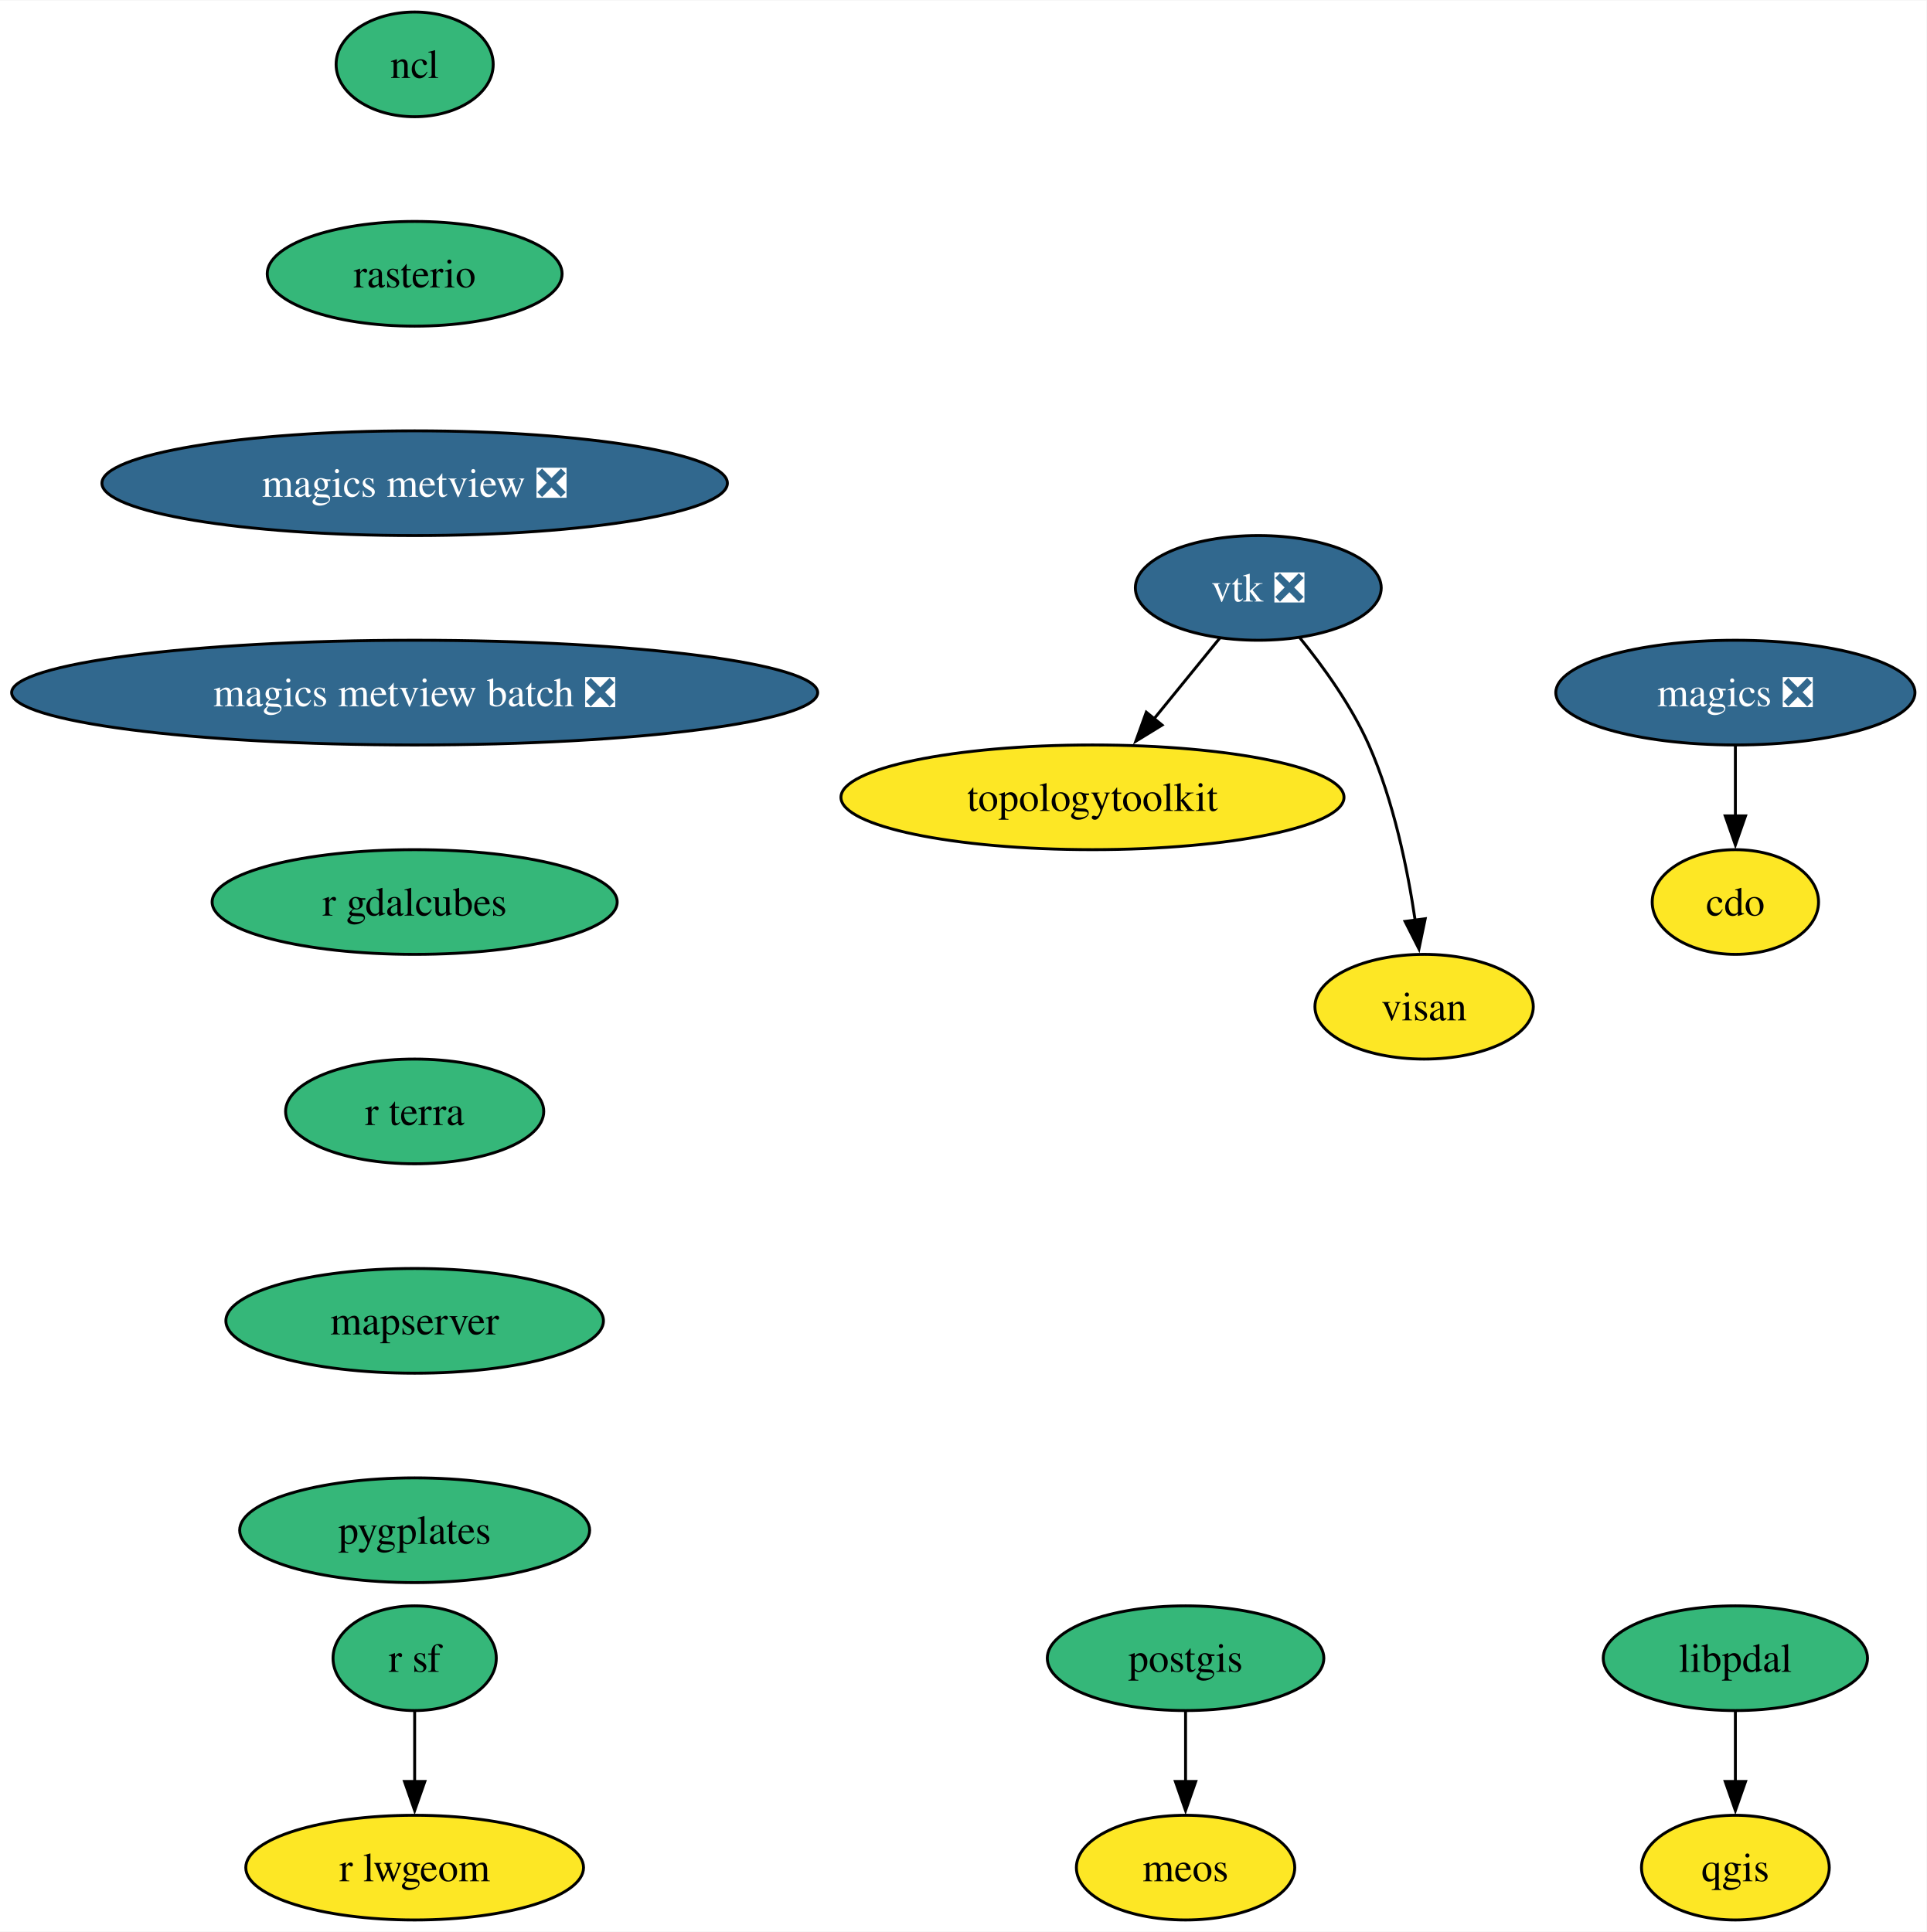
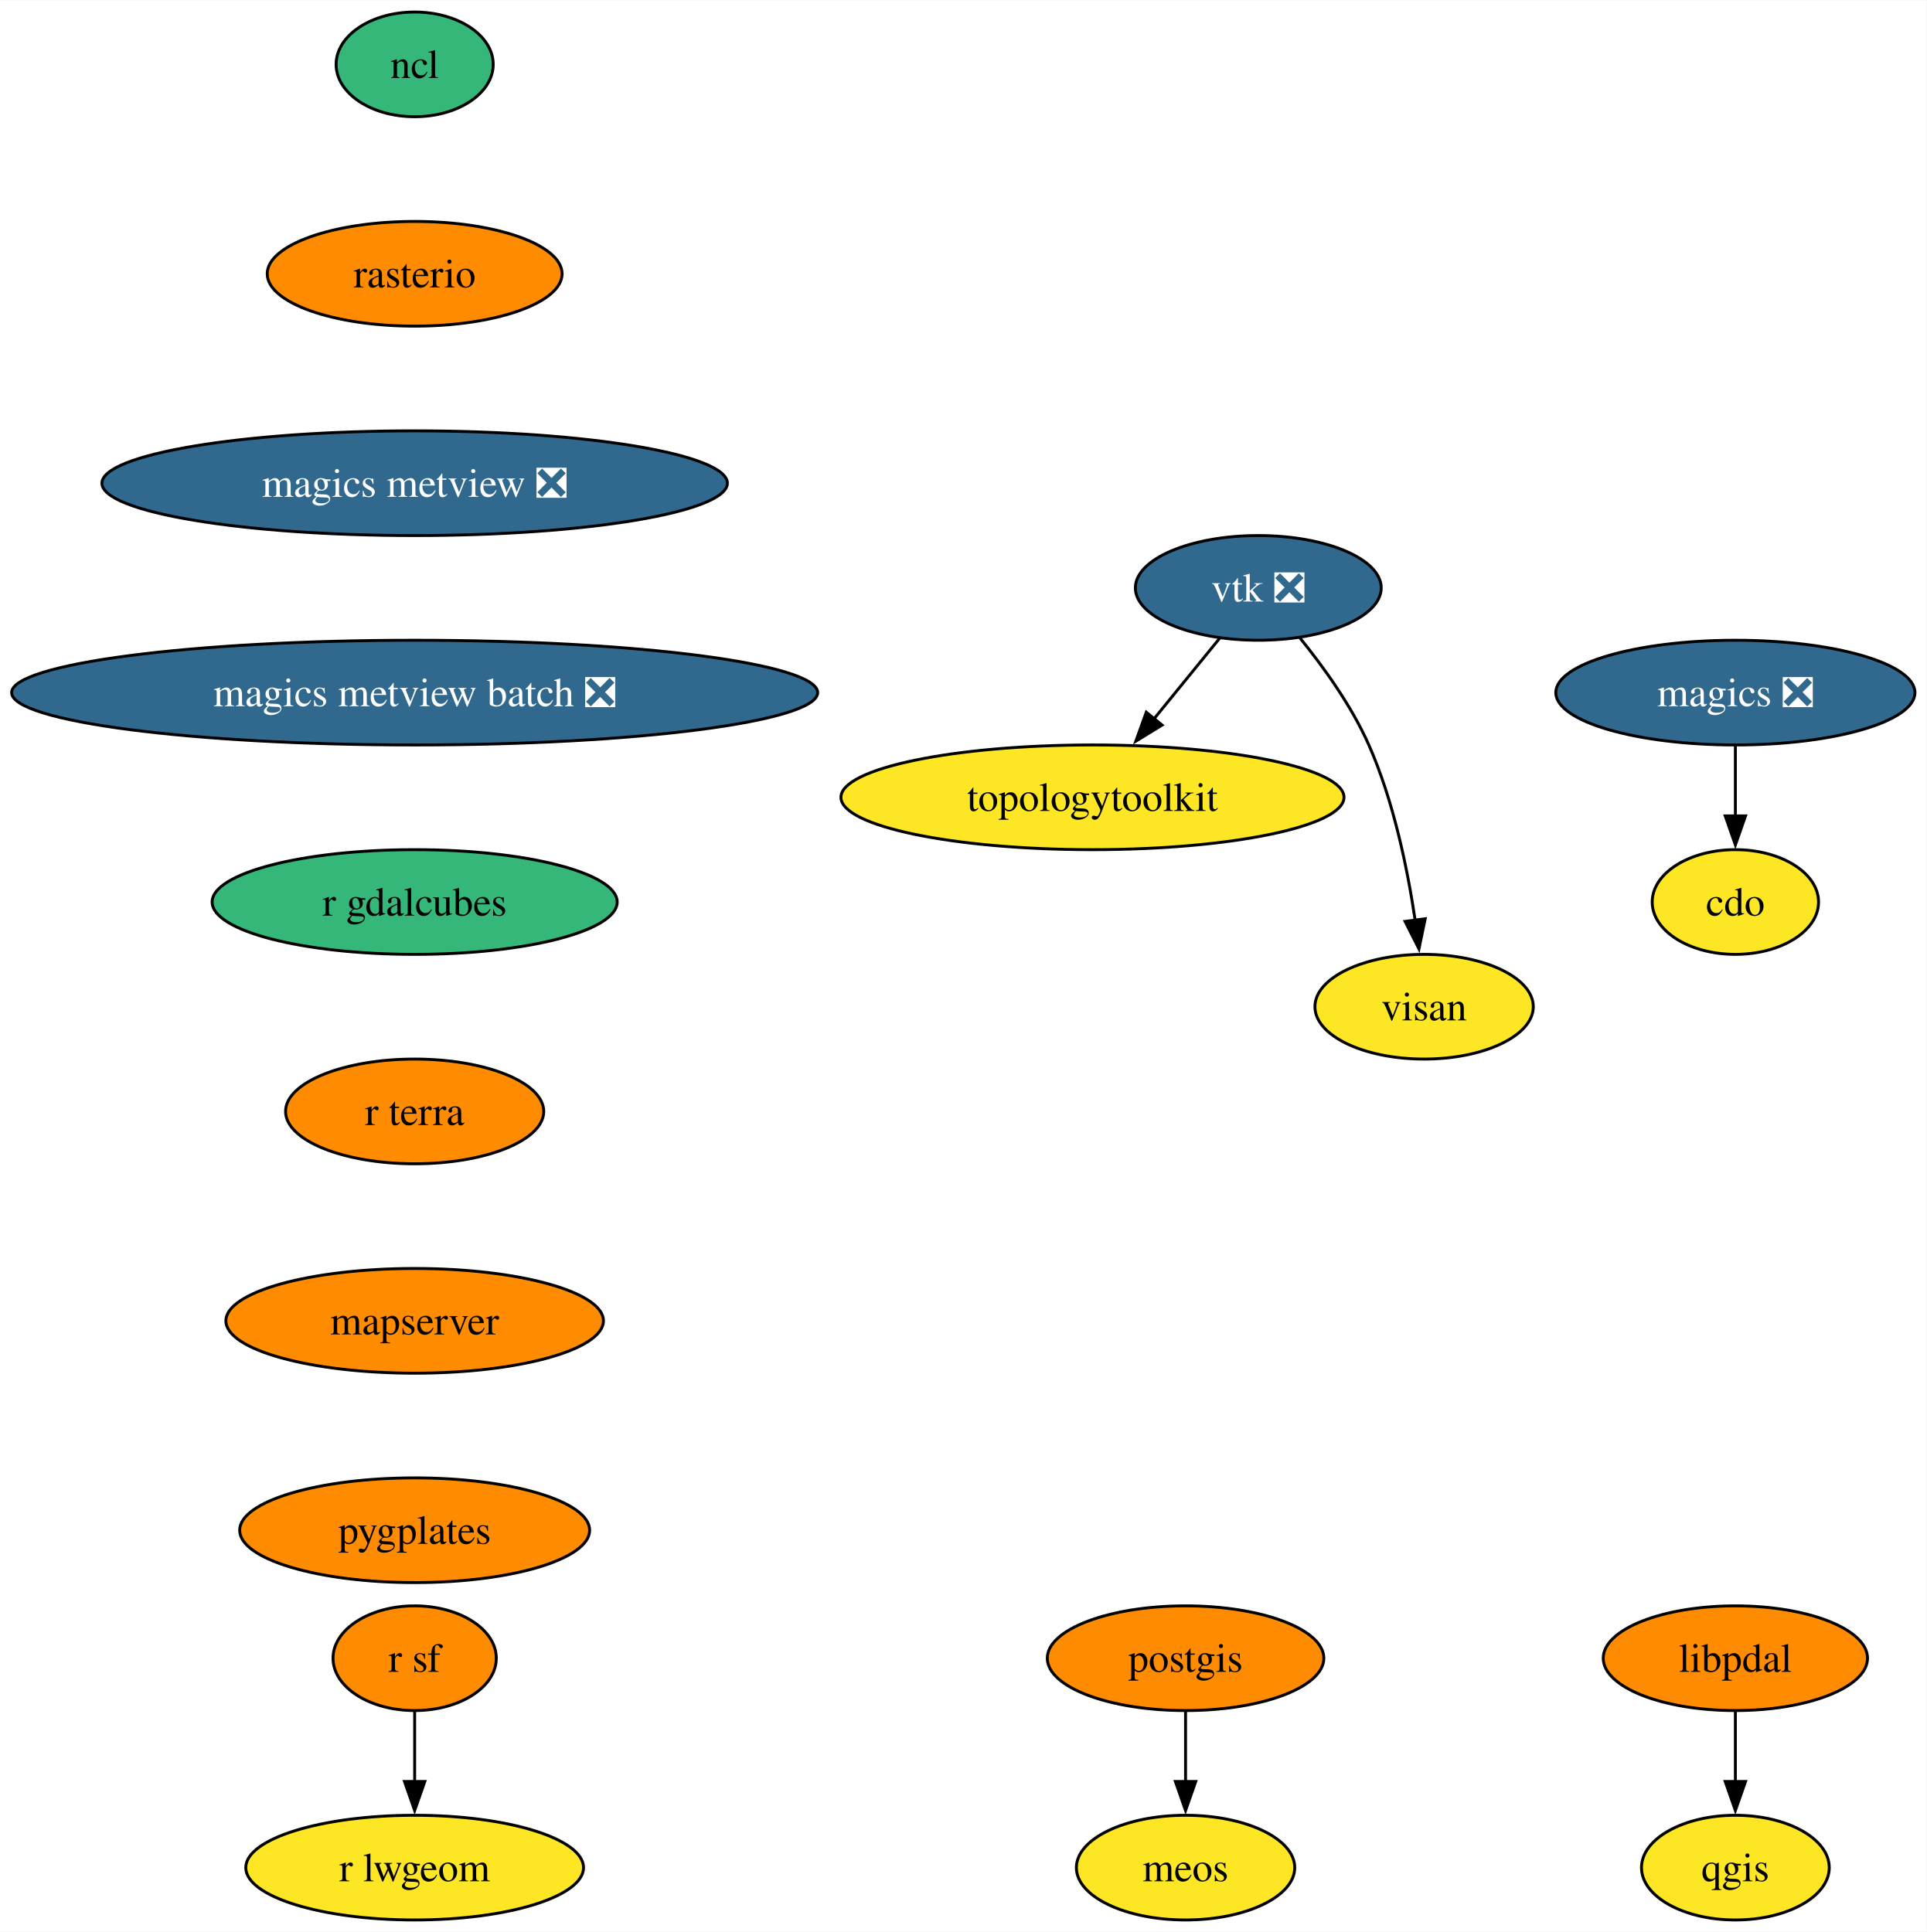
<svg xmlns="http://www.w3.org/2000/svg" xmlns:xlink="http://www.w3.org/1999/xlink" width="662pt" height="664pt" viewBox="0.00 0.00 662.27 664.00">
  <g id="graph0" class="graph" transform="scale(1 1) rotate(0) translate(4 660)">
    <polygon fill="white" stroke="none" points="-4,4 -4,-660 658.27,-660 658.27,4 -4,4" />
    <g id="node1" class="node">
      <g id="a_node1">
        <a xlink:href="https://github.com/conda-forge/cdo-feedstock" xlink:title="cdo">
          <ellipse fill="#fde725" stroke="black" cx="592.54" cy="-350" rx="28.59" ry="18" />
          <text text-anchor="middle" x="592.54" y="-345.32" font-family="Times,serif" font-size="14.00">cdo</text>
        </a>
      </g>
    </g>
    <g id="node2" class="node">
      <g id="a_node2">
        <a xlink:href="https://github.com/conda-forge/magics-feedstock/pull/141" xlink:title="magics ❎">
          <ellipse fill="#31688e" stroke="black" cx="592.54" cy="-422" rx="61.73" ry="18" />
          <text text-anchor="middle" x="592.54" y="-417.32" font-family="Times,serif" font-size="14.00" fill="white">magics ❎</text>
        </a>
      </g>
    </g>
    <g id="edge1" class="edge">
      <path fill="none" stroke="black" d="M592.54,-403.7C592.54,-396.41 592.54,-387.73 592.54,-379.54" />
      <polygon fill="black" stroke="black" points="596.04,-379.62 592.54,-369.62 589.04,-379.62 596.04,-379.62" />
    </g>
    <g id="node3" class="node">
      <g id="a_node3">
        <a xlink:href="https://github.com/conda-forge/ncl-feedstock" xlink:title="ncl">
          <ellipse fill="#35b779" stroke="black" cx="138.54" cy="-638" rx="27" ry="18" />
          <text text-anchor="middle" x="138.54" y="-633.33" font-family="Times,serif" font-size="14.00">ncl</text>
        </a>
      </g>
    </g>
    <g id="node4" class="node">
      <g id="a_node4">
        <a xlink:href="https://github.com/conda-forge/rasterio-feedstock" xlink:title="rasterio">
-           <ellipse fill="#35b779" stroke="black" cx="138.54" cy="-566" rx="50.68" ry="18" />
+           <ellipse fill="#ff8c00" stroke="black" cx="138.54" cy="-566" rx="50.68" ry="18" />
          <text text-anchor="middle" x="138.54" y="-561.33" font-family="Times,serif" font-size="14.00">rasterio</text>
        </a>
      </g>
    </g>
    <g id="node10" class="node">
      <g id="a_node10">
        <a xlink:href="https://github.com/conda-forge/magics-metview-feedstock/pull/81" xlink:title="magics metview ❎">
          <ellipse fill="#31688e" stroke="black" cx="138.54" cy="-494" rx="107.5" ry="18" />
          <text text-anchor="middle" x="138.54" y="-489.32" font-family="Times,serif" font-size="14.00" fill="white">magics metview ❎</text>
        </a>
      </g>
    </g>
    <g id="node5" class="node">
      <g id="a_node5">
        <a xlink:href="https://github.com/conda-forge/postgis-feedstock" xlink:title="postgis">
-           <ellipse fill="#35b779" stroke="black" cx="403.54" cy="-90" rx="47.53" ry="18" />
+           <ellipse fill="#ff8c00" stroke="black" cx="403.54" cy="-90" rx="47.53" ry="18" />
          <text text-anchor="middle" x="403.54" y="-85.33" font-family="Times,serif" font-size="14.00">postgis</text>
        </a>
      </g>
    </g>
    <g id="node6" class="node">
      <g id="a_node6">
        <a xlink:href="https://github.com/conda-forge/meos-feedstock" xlink:title="meos">
          <ellipse fill="#fde725" stroke="black" cx="403.54" cy="-18" rx="37.53" ry="18" />
          <text text-anchor="middle" x="403.54" y="-13.32" font-family="Times,serif" font-size="14.00">meos</text>
        </a>
      </g>
    </g>
    <g id="edge3" class="edge">
      <path fill="none" stroke="black" d="M403.54,-71.7C403.54,-64.41 403.54,-55.73 403.54,-47.54" />
      <polygon fill="black" stroke="black" points="407.04,-47.62 403.54,-37.62 400.04,-47.62 407.04,-47.62" />
    </g>
    <g id="node7" class="node">
      <g id="a_node7">
        <a xlink:href="https://github.com/conda-forge/qgis-feedstock" xlink:title="qgis">
          <ellipse fill="#fde725" stroke="black" cx="592.54" cy="-18" rx="32.27" ry="18" />
          <text text-anchor="middle" x="592.54" y="-13.32" font-family="Times,serif" font-size="14.00">qgis</text>
        </a>
      </g>
    </g>
    <g id="node8" class="node">
      <g id="a_node8">
        <a xlink:href="https://github.com/conda-forge/r-sf-feedstock" xlink:title="r sf">
-           <ellipse fill="#35b779" stroke="black" cx="138.54" cy="-90" rx="28.06" ry="18" />
+           <ellipse fill="#ff8c00" stroke="black" cx="138.54" cy="-90" rx="28.06" ry="18" />
          <text text-anchor="middle" x="138.54" y="-85.33" font-family="Times,serif" font-size="14.00">r sf</text>
        </a>
      </g>
    </g>
    <g id="node9" class="node">
      <g id="a_node9">
        <a xlink:href="https://github.com/conda-forge/r-lwgeom-feedstock" xlink:title="r lwgeom">
          <ellipse fill="#fde725" stroke="black" cx="138.54" cy="-18" rx="58.05" ry="18" />
          <text text-anchor="middle" x="138.54" y="-13.32" font-family="Times,serif" font-size="14.00">r lwgeom</text>
        </a>
      </g>
    </g>
    <g id="edge4" class="edge">
      <path fill="none" stroke="black" d="M138.54,-71.7C138.54,-64.41 138.54,-55.73 138.54,-47.54" />
      <polygon fill="black" stroke="black" points="142.04,-47.62 138.54,-37.62 135.04,-47.62 142.04,-47.62" />
    </g>
    <g id="node14" class="node">
      <g id="a_node14">
        <a xlink:href="https://github.com/conda-forge/magics-metview-batch-feedstock/pull/72" xlink:title="magics metview batch ❎">
          <ellipse fill="#31688e" stroke="black" cx="138.54" cy="-422" rx="138.54" ry="18" />
          <text text-anchor="middle" x="138.54" y="-417.32" font-family="Times,serif" font-size="14.00" fill="white">magics metview batch ❎</text>
        </a>
      </g>
    </g>
    <g id="node11" class="node">
      <g id="a_node11">
        <a xlink:href="https://github.com/conda-forge/vtk-feedstock/pull/371" xlink:title="vtk ❎">
          <ellipse fill="#31688e" stroke="black" cx="428.54" cy="-458" rx="42.26" ry="18" />
          <text text-anchor="middle" x="428.54" y="-453.32" font-family="Times,serif" font-size="14.00" fill="white">vtk ❎</text>
        </a>
      </g>
    </g>
    <g id="node12" class="node">
      <g id="a_node12">
        <a xlink:href="https://github.com/conda-forge/topologytoolkit-feedstock" xlink:title="topologytoolkit">
          <ellipse fill="#fde725" stroke="black" cx="371.54" cy="-386" rx="86.46" ry="18" />
          <text text-anchor="middle" x="371.54" y="-381.32" font-family="Times,serif" font-size="14.00">topologytoolkit</text>
        </a>
      </g>
    </g>
    <g id="edge6" class="edge">
      <path fill="none" stroke="black" d="M415.32,-440.76C408.61,-432.53 400.3,-422.32 392.73,-413.02" />
      <polygon fill="black" stroke="black" points="395.47,-410.84 386.44,-405.3 390.04,-415.26 395.47,-410.84" />
    </g>
    <g id="node13" class="node">
      <g id="a_node13">
        <a xlink:href="https://github.com/conda-forge/visan-feedstock" xlink:title="visan">
          <ellipse fill="#fde725" stroke="black" cx="485.54" cy="-314" rx="37.53" ry="18" />
          <text text-anchor="middle" x="485.54" y="-309.32" font-family="Times,serif" font-size="14.00">visan</text>
        </a>
      </g>
    </g>
    <g id="edge7" class="edge">
      <path fill="none" stroke="black" d="M442.77,-440.9C450.89,-430.92 460.59,-417.46 466.54,-404 475.04,-384.77 479.84,-361.48 482.49,-343.55" />
      <polygon fill="black" stroke="black" points="485.92,-344.25 483.77,-333.88 478.99,-343.33 485.92,-344.25" />
    </g>
    <g id="node15" class="node">
      <g id="a_node15">
        <a xlink:href="https://github.com/conda-forge/r-gdalcubes-feedstock" xlink:title="r gdalcubes">
          <ellipse fill="#35b779" stroke="black" cx="138.54" cy="-350" rx="69.62" ry="18" />
          <text text-anchor="middle" x="138.54" y="-345.32" font-family="Times,serif" font-size="14.00">r gdalcubes</text>
        </a>
      </g>
    </g>
    <g id="node16" class="node">
      <g id="a_node16">
        <a xlink:href="https://github.com/conda-forge/r-terra-feedstock" xlink:title="r terra">
-           <ellipse fill="#35b779" stroke="black" cx="138.54" cy="-278" rx="44.37" ry="18" />
+           <ellipse fill="#ff8c00" stroke="black" cx="138.54" cy="-278" rx="44.37" ry="18" />
          <text text-anchor="middle" x="138.54" y="-273.32" font-family="Times,serif" font-size="14.00">r terra</text>
        </a>
      </g>
    </g>
    <g id="node17" class="node">
      <g id="a_node17">
        <a xlink:href="https://github.com/conda-forge/mapserver-feedstock" xlink:title="mapserver">
-           <ellipse fill="#35b779" stroke="black" cx="138.54" cy="-206" rx="64.89" ry="18" />
+           <ellipse fill="#ff8c00" stroke="black" cx="138.54" cy="-206" rx="64.89" ry="18" />
          <text text-anchor="middle" x="138.54" y="-201.33" font-family="Times,serif" font-size="14.00">mapserver</text>
        </a>
      </g>
    </g>
    <g id="node18" class="node">
      <g id="a_node18">
        <a xlink:href="https://github.com/conda-forge/pygplates-feedstock" xlink:title="pygplates">
-           <ellipse fill="#35b779" stroke="black" cx="138.54" cy="-134" rx="60.15" ry="18" />
+           <ellipse fill="#ff8c00" stroke="black" cx="138.54" cy="-134" rx="60.15" ry="18" />
          <text text-anchor="middle" x="138.54" y="-129.32" font-family="Times,serif" font-size="14.00">pygplates</text>
        </a>
      </g>
    </g>
    <g id="node19" class="node">
      <g id="a_node19">
        <a xlink:href="https://github.com/conda-forge/libpdal-feedstock" xlink:title="libpdal">
-           <ellipse fill="#35b779" stroke="black" cx="592.54" cy="-90" rx="45.42" ry="18" />
+           <ellipse fill="#ff8c00" stroke="black" cx="592.54" cy="-90" rx="45.42" ry="18" />
          <text text-anchor="middle" x="592.54" y="-85.33" font-family="Times,serif" font-size="14.00">libpdal</text>
        </a>
      </g>
    </g>
    <g id="edge13" class="edge">
      <path fill="none" stroke="black" d="M592.54,-71.7C592.54,-64.41 592.54,-55.73 592.54,-47.54" />
      <polygon fill="black" stroke="black" points="596.04,-47.62 592.54,-37.62 589.04,-47.62 596.04,-47.62" />
    </g>
  </g>
</svg>
